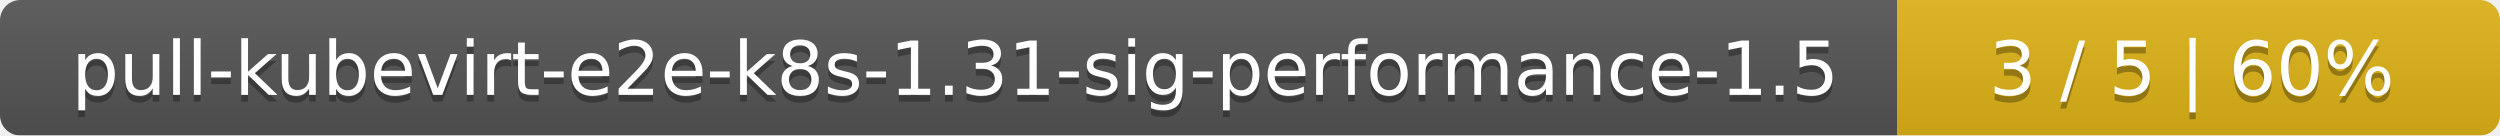
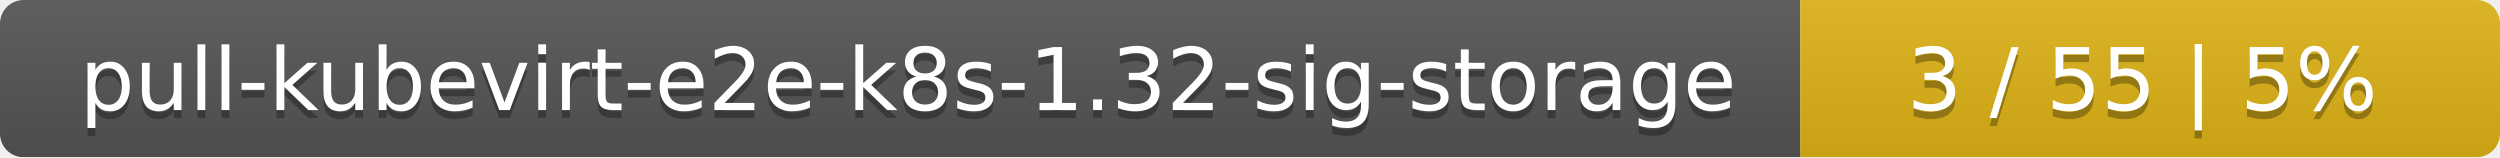
- <svg xmlns="http://www.w3.org/2000/svg" width="369" height="20">
+ <svg xmlns="http://www.w3.org/2000/svg" width="318" height="20">
  <linearGradient id="smooth" x2="0" y2="100%">
    <stop offset="0" stop-color="#bbb" stop-opacity=".1" />
    <stop offset="1" stop-opacity=".1" />
  </linearGradient>
  <mask id="round">
-     <rect width="369" height="20" rx="3" fill="#fff" />
+     <rect width="318" height="20" rx="3" fill="#fff" />
  </mask>
  <g mask="url(#round)">
-     <rect width="280" height="20" fill="#555" />
-     <rect x="280" width="89" height="20" fill="#dfb317" />
-     <rect width="369" height="20" fill="url(#smooth)" />
+     <rect width="229" height="20" fill="#555" />
+     <rect x="229" width="89" height="20" fill="#dfb317" />
+     <rect width="318" height="20" fill="url(#smooth)" />
  </g>
  <g fill="#fff" text-anchor="middle" font-family="DejaVu Sans,Verdana,Geneva,sans-serif" font-size="11">
-     <text x="141" y="15" fill="#010101" fill-opacity=".3">pull-kubevirt-e2e-k8s-1.31-sig-performance-1.5</text>
-     <text x="141" y="14">pull-kubevirt-e2e-k8s-1.31-sig-performance-1.5</text>
-     <text x="323.5" y="15" fill="#010101" fill-opacity=".3">3 / 5    |    60%</text>
-     <text x="323.5" y="14">3 / 5    |    60%</text>
+     <text x="115.5" y="15" fill="#010101" fill-opacity=".3">pull-kubevirt-e2e-k8s-1.32-sig-storage</text>
+     <text x="115.5" y="14">pull-kubevirt-e2e-k8s-1.32-sig-storage</text>
+     <text x="272.5" y="15" fill="#010101" fill-opacity=".3">3 / 55    |    5%</text>
+     <text x="272.5" y="14">3 / 55    |    5%</text>
  </g>
</svg>
